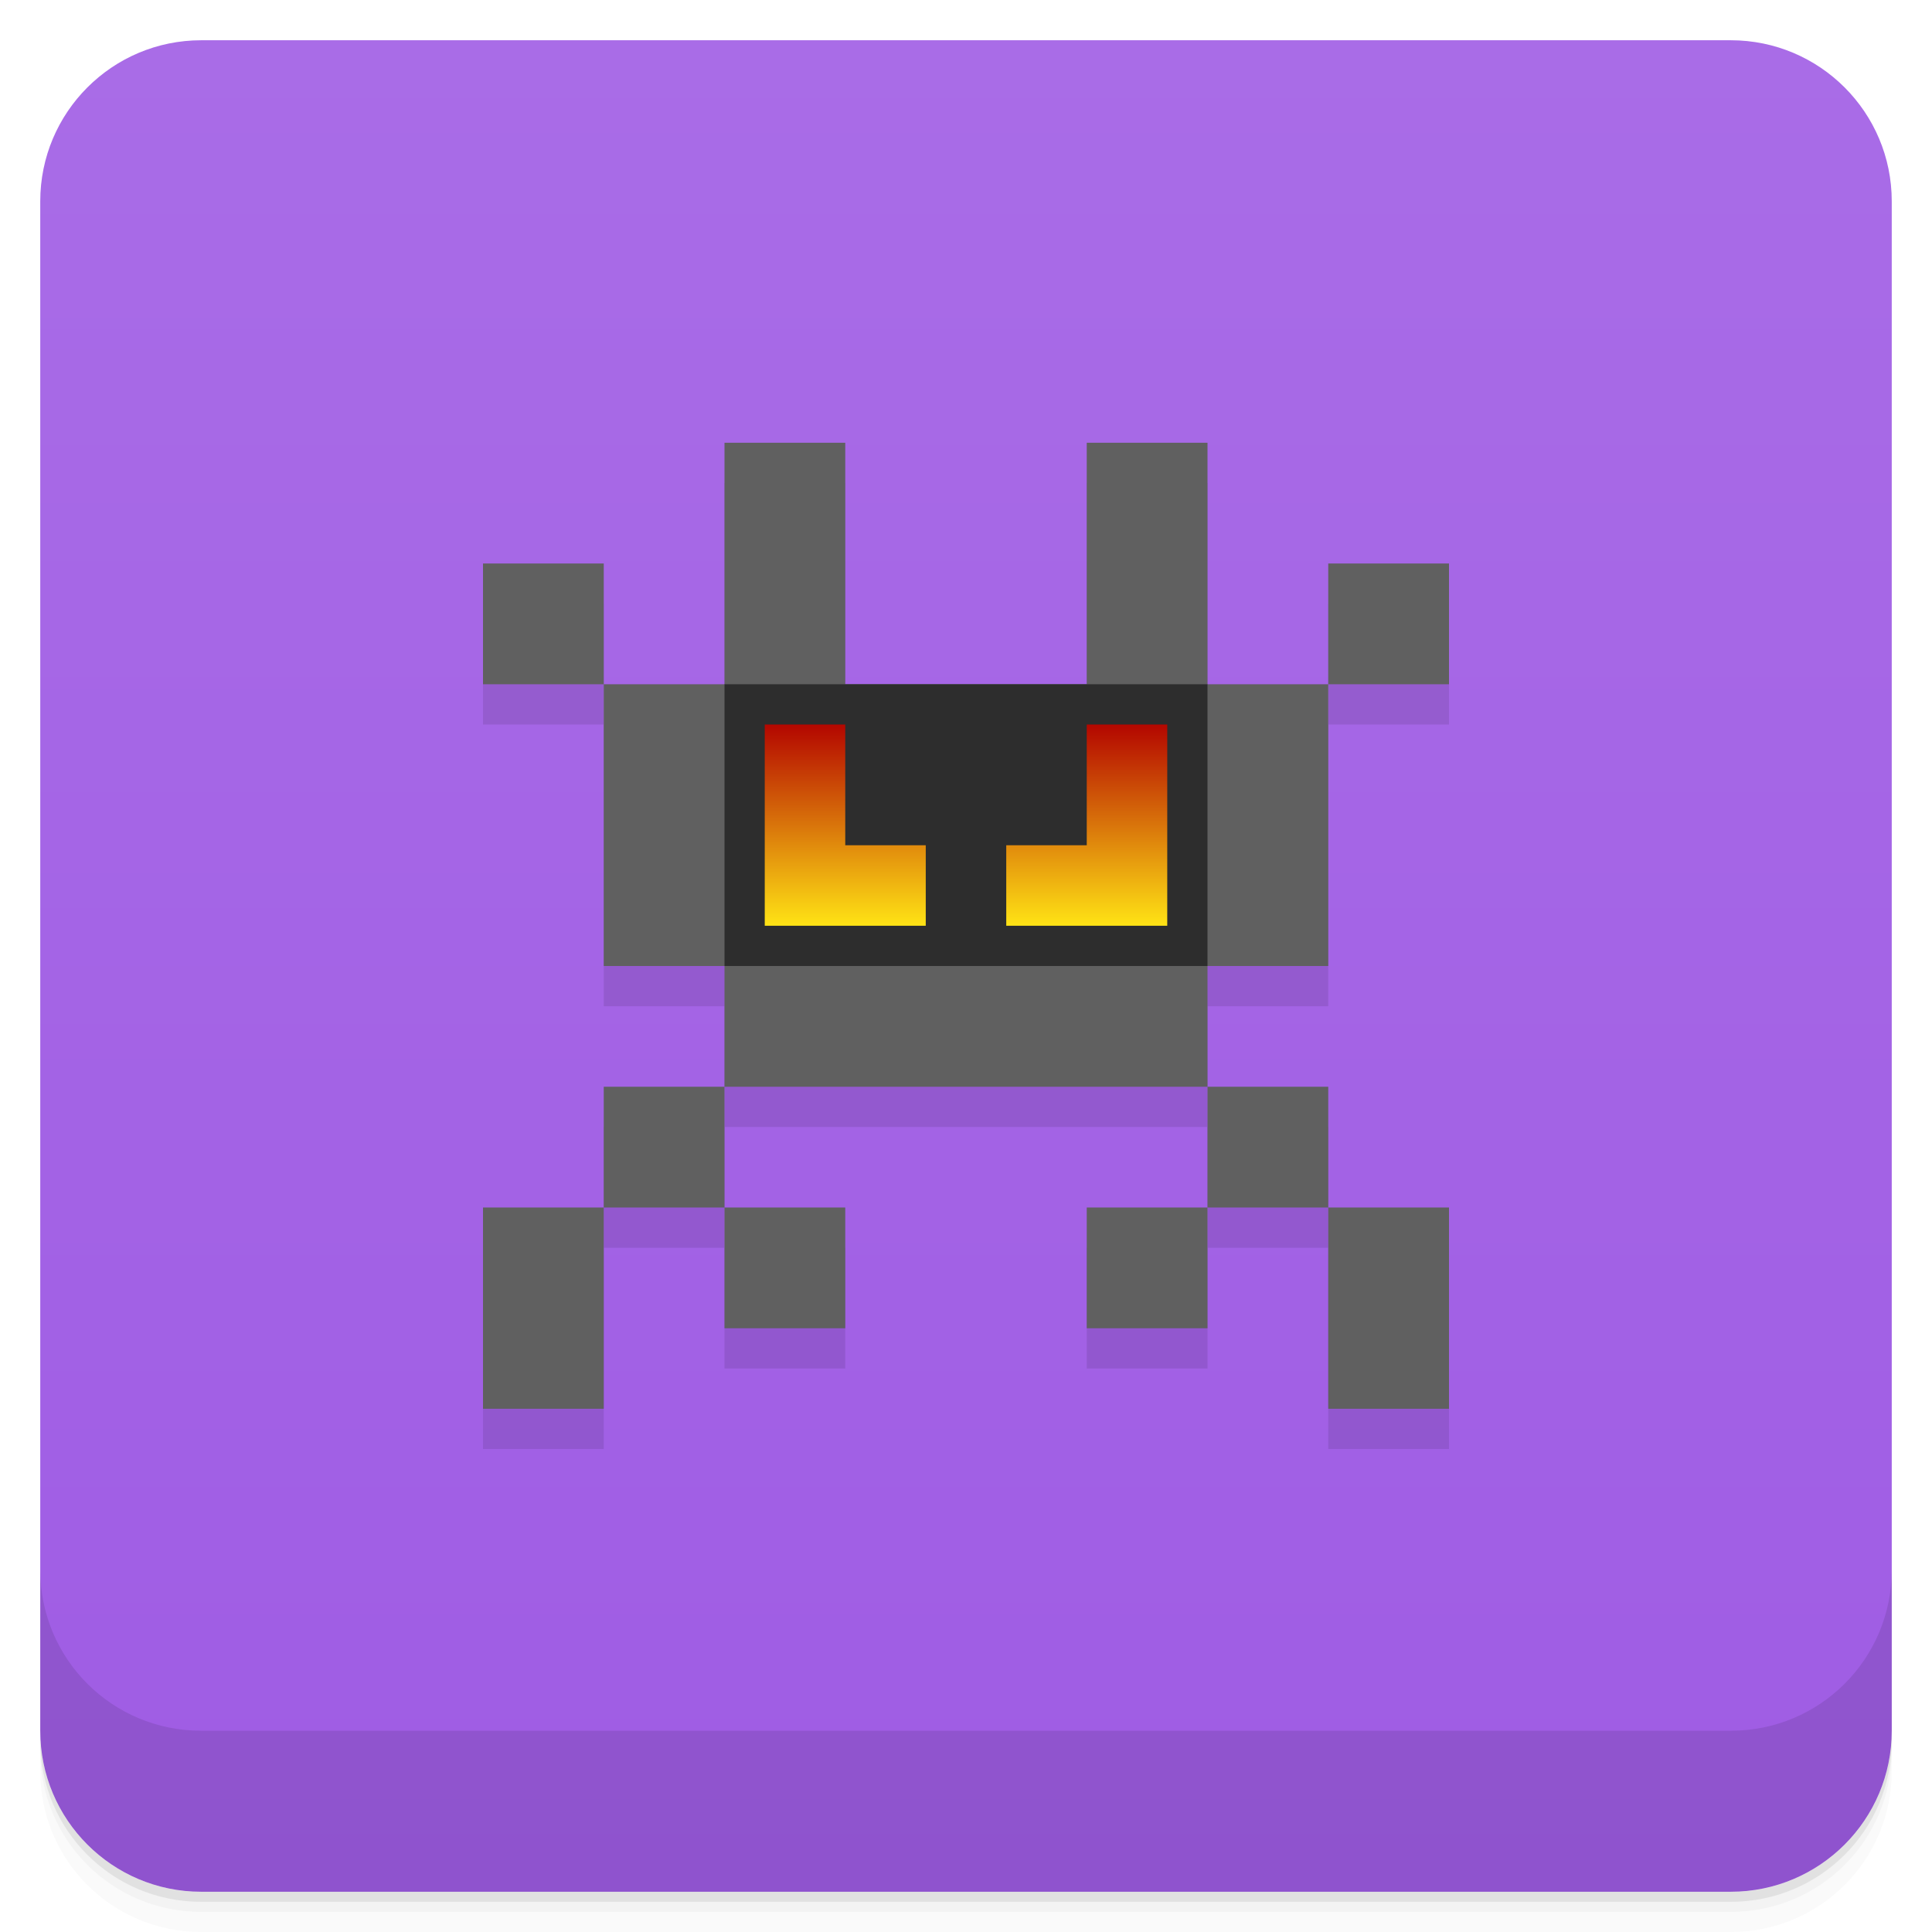
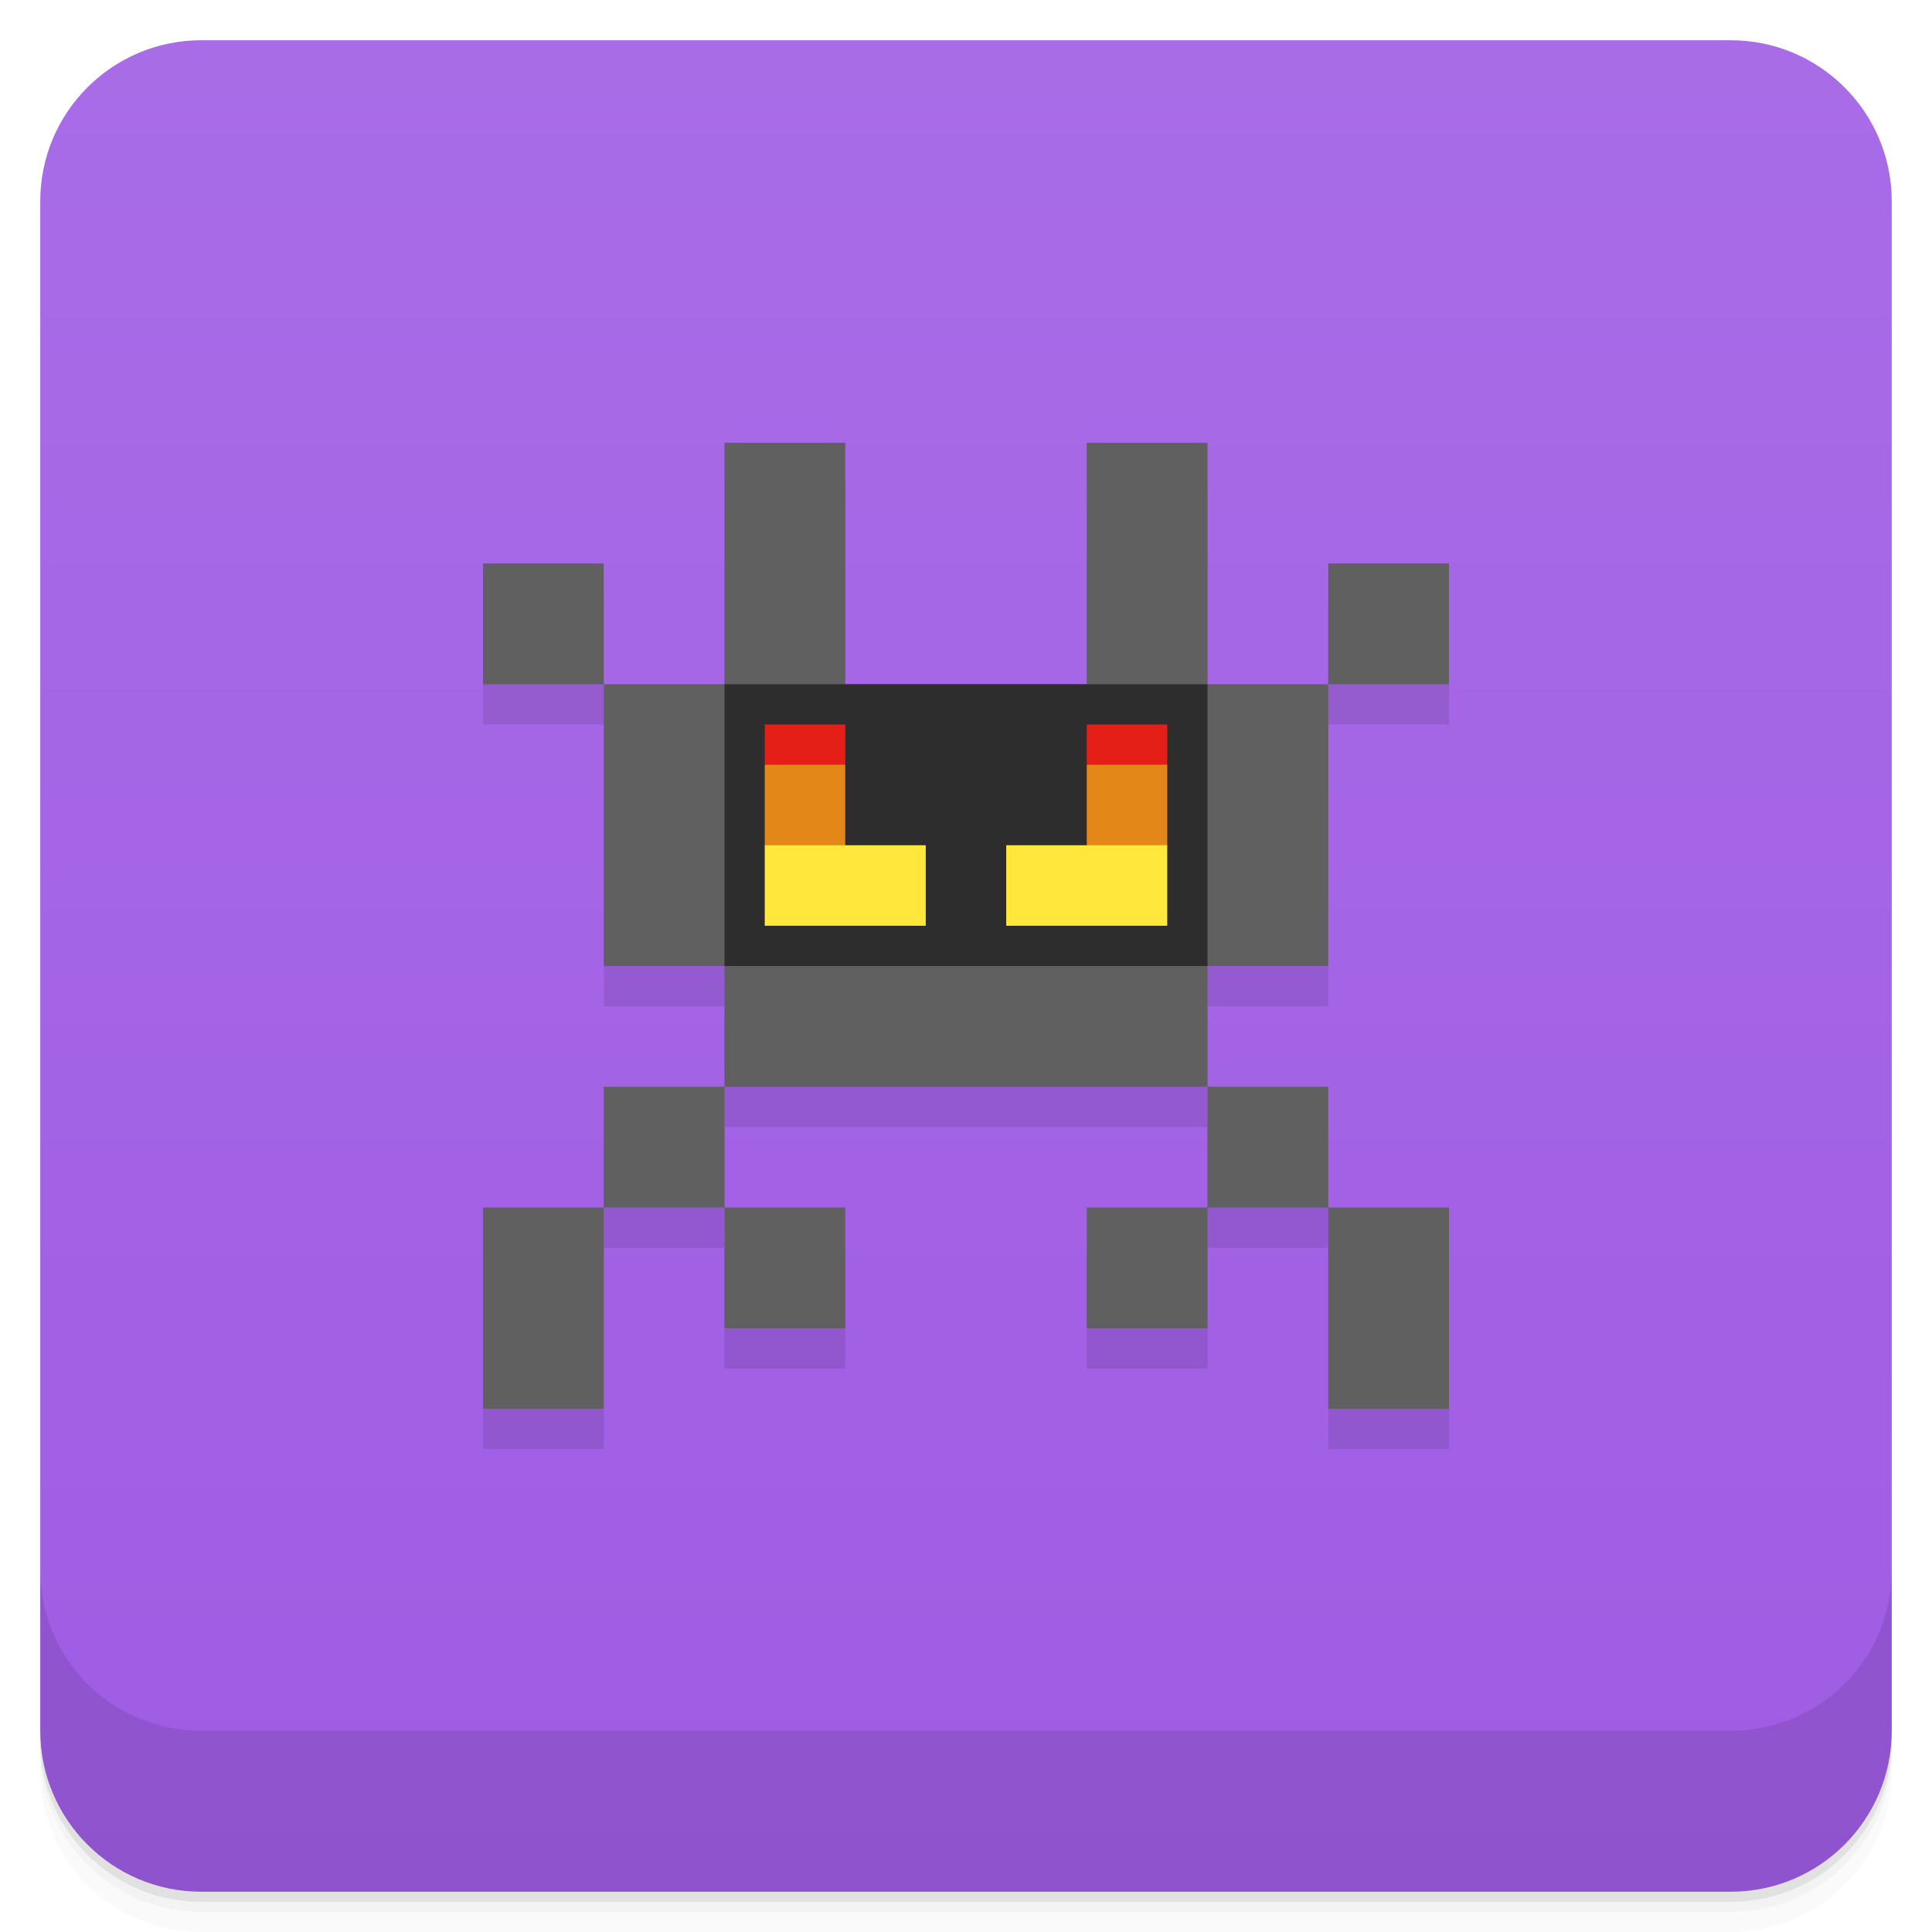
<svg xmlns="http://www.w3.org/2000/svg" version="1.1" viewBox="0 0 48 48">
  <defs>
    <linearGradient id="bg" x2="0" y1="1" y2="47" gradientUnits="userSpaceOnUse">
      <stop style="stop-color:#a96ce7" offset="0" />
      <stop style="stop-color:#9f5ce4" offset="1" />
-     </linearGradient>
-     <linearGradient id="linearGradient931" x1="18" x2="18" y1="24" y2="19" gradientTransform="translate(0,-1)" gradientUnits="userSpaceOnUse">
-       <stop style="stop-color:#ffe315" offset="0" />
-       <stop style="stop-color:#b30600" offset="1" />
    </linearGradient>
  </defs>
  <path d="m1 43v0.25c0 2.216 1.784 4 4 4h38c2.216 0 4-1.784 4-4v-0.25c0 2.216-1.784 4-4 4h-38c-2.216 0-4-1.784-4-4zm0 0.5v0.5c0 2.216 1.784 4 4 4h38c2.216 0 4-1.784 4-4v-0.5c0 2.216-1.784 4-4 4h-38c-2.216 0-4-1.784-4-4z" style="opacity:.02" />
  <path d="m1 43.25v0.25c0 2.216 1.784 4 4 4h38c2.216 0 4-1.784 4-4v-0.25c0 2.216-1.784 4-4 4h-38c-2.216 0-4-1.784-4-4z" style="opacity:.05" />
  <path d="m1 43v0.25c0 2.216 1.784 4 4 4h38c2.216 0 4-1.784 4-4v-0.25c0 2.216-1.784 4-4 4h-38c-2.216 0-4-1.784-4-4z" style="opacity:.1" />
  <rect x="1" y="1" width="46" height="46" rx="4" style="fill:url(#bg)" />
  <path d="m1 39v4c0 2.216 1.784 4 4 4h38c2.216 0 4-1.784 4-4v-4c0 2.216-1.784 4-4 4h-38c-2.216 0-4-1.784-4-4z" style="opacity:.1" />
  <path d="m18 12v6h-3v7h3v3h12v-3h3v-7h-3v-6h-3v6h-6v-6zm15 6h3v-3h-3zm-3 10v3h3v-3zm3 3v5h3v-5zm-3 0h-3v3h3zm-12-3h-3v3h3zm0 3v3h3v-3zm-3 0h-3v5h3zm0-13v-3h-3v3z" style="opacity:.1;paint-order:stroke fill markers;stroke-width:.866" />
  <path d="m18 11v6h-3v7h3v3h12v-3h3v-7h-3v-6h-3v6h-6v-6zm15 6h3v-3h-3zm-3 10v3h3v-3zm3 3v5h3v-5zm-3 0h-3v3h3zm-12-3h-3v3h3zm0 3v3h3v-3zm-3 0h-3v5h3zm0-13v-3h-3v3z" style="fill:#606060;paint-order:stroke fill markers;stroke-width:.866" />
  <rect x="18" y="17" width="12" height="7" style="fill:#2d2d2d;paint-order:stroke fill markers" />
-   <path d="m19 18v5h4v-2h-2v-3zm8 0v3h-2v2h4v-5z" style="fill:url(#linearGradient931)" />
+   <path d="m19 19v2l1 1 1-1v-2l-1-1zm8 0v2l1 1 1-1v-2l-1-1z" style="fill:#e38818;paint-order:stroke fill markers;stroke-width:1.414" />
+   <path d="m19 21v2h4v-2zm6 0v2h4v-2z" style="fill:#ffe83b;paint-order:stroke fill markers" />
+   <path d="m19 18v1h2v-1zm8 0v1h2v-1z" style="fill:#e31f18;paint-order:stroke fill markers" />
</svg>
